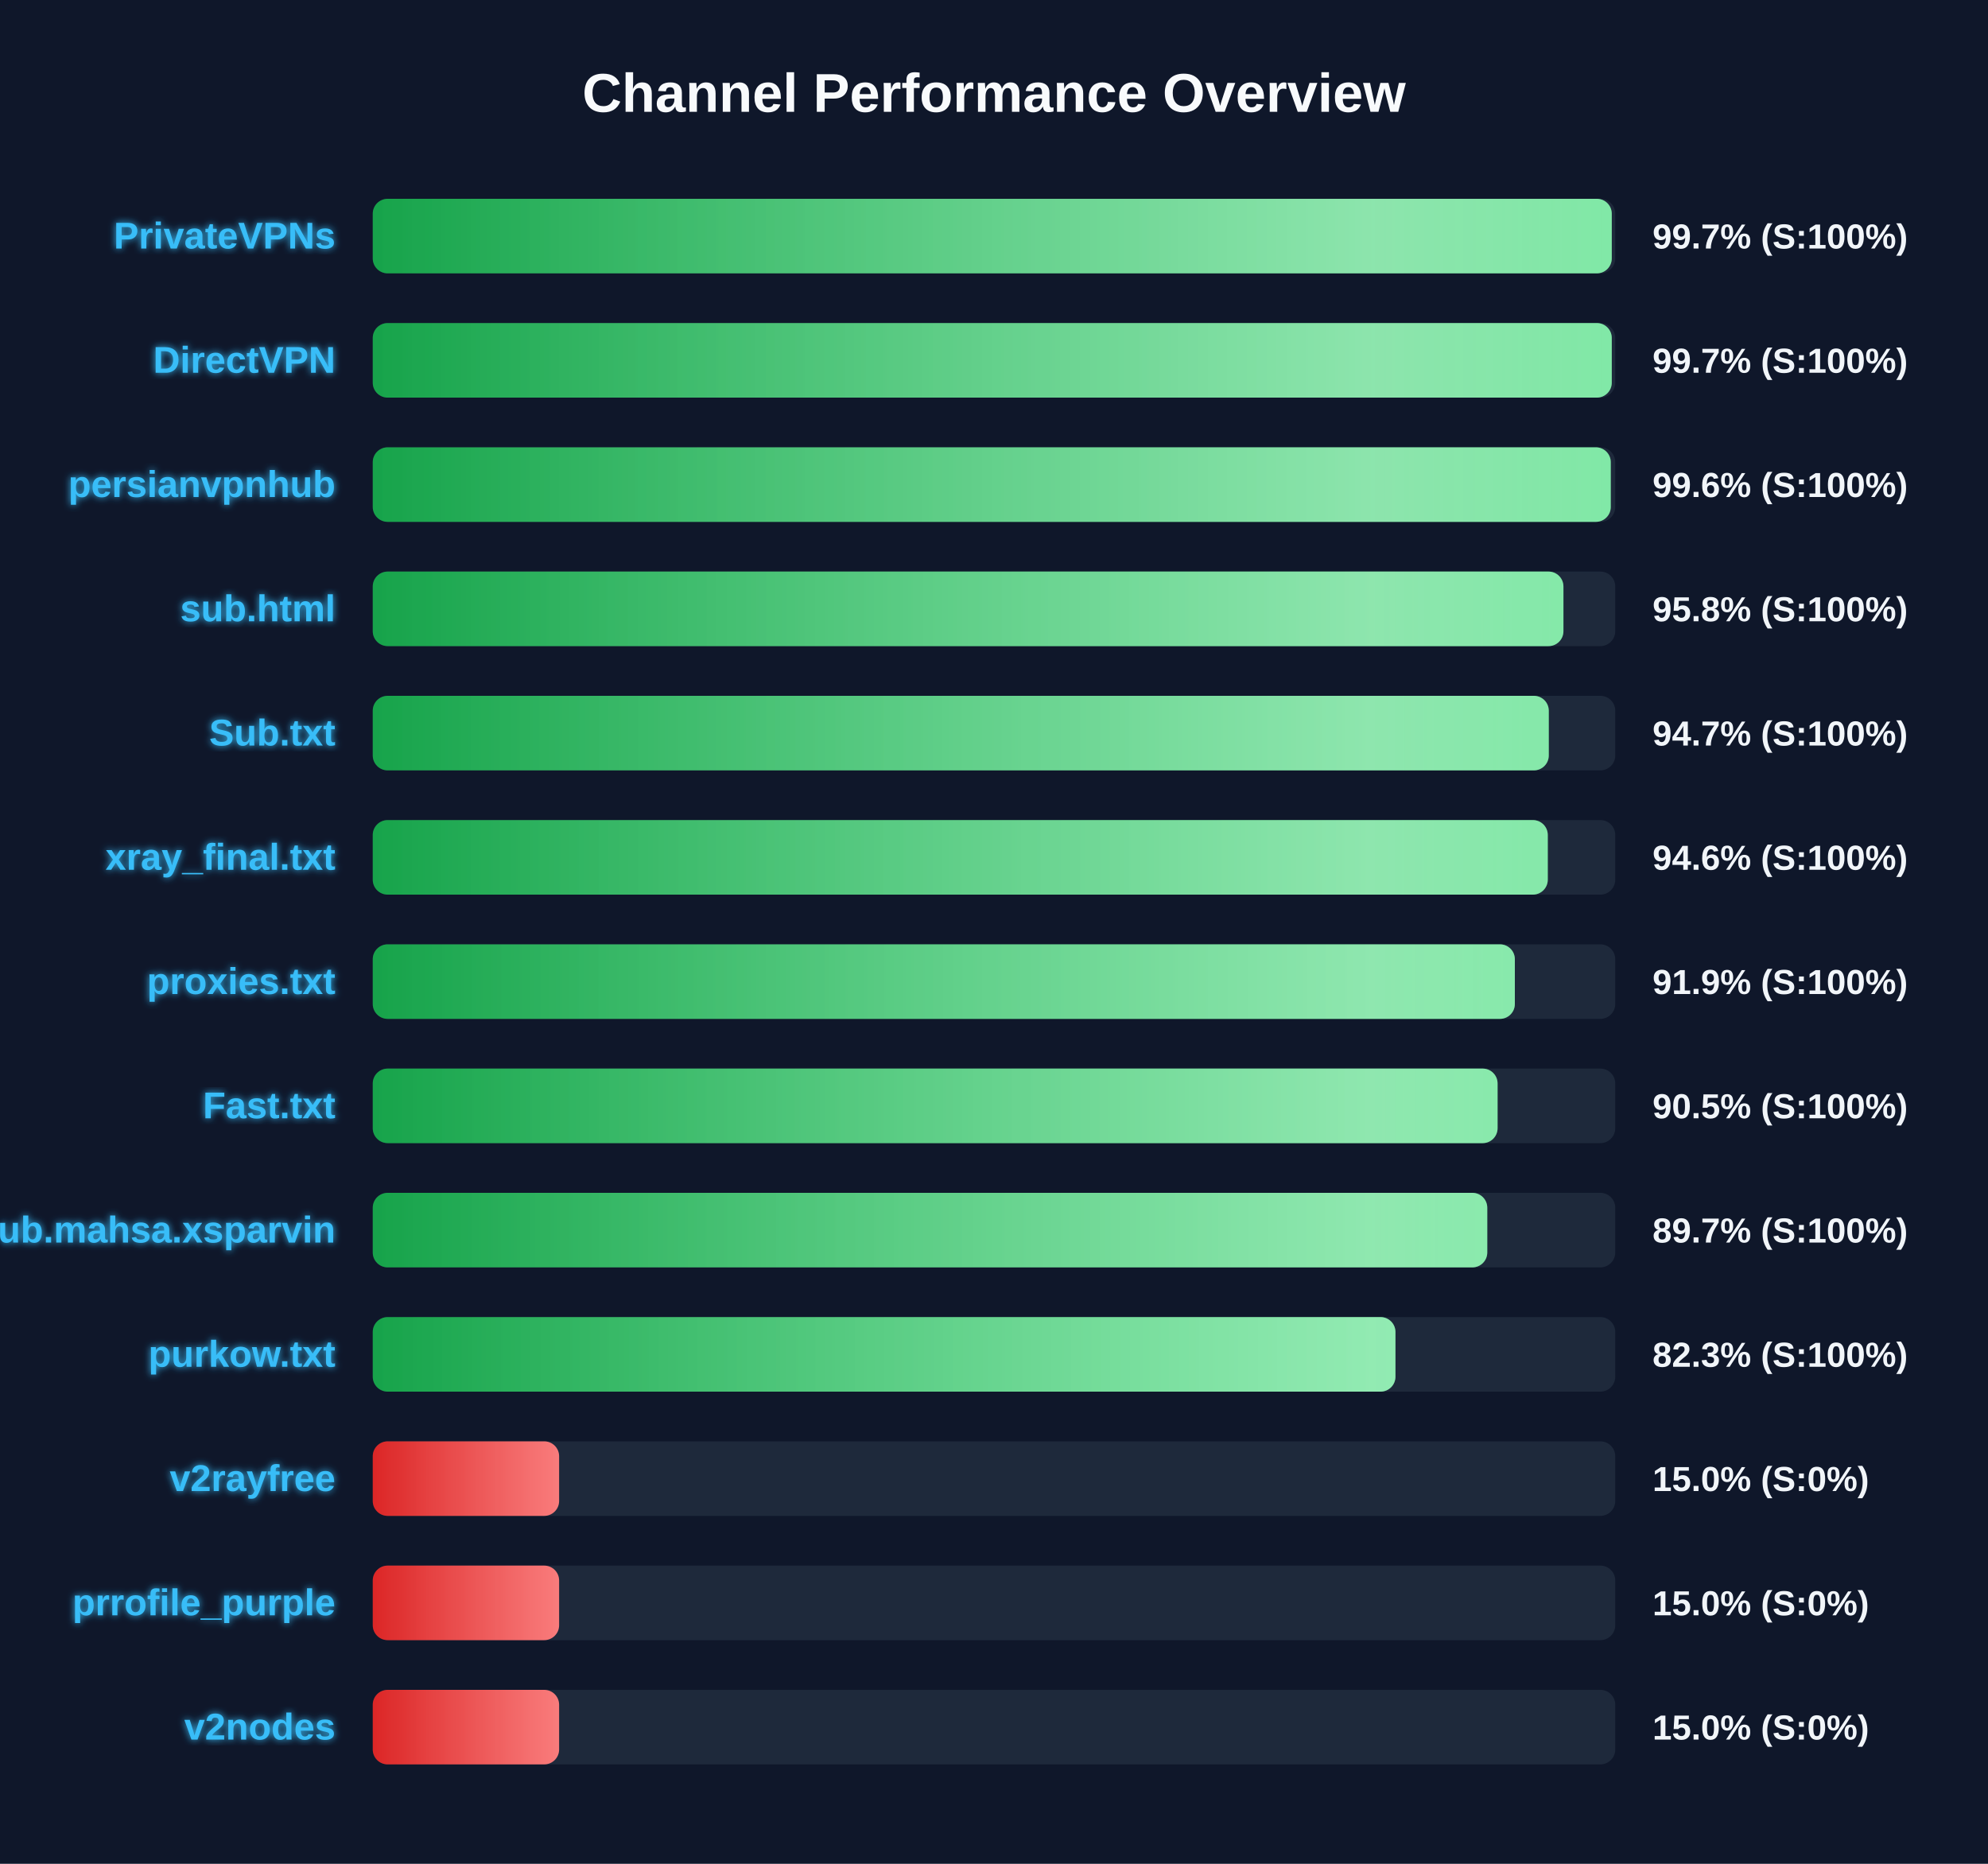
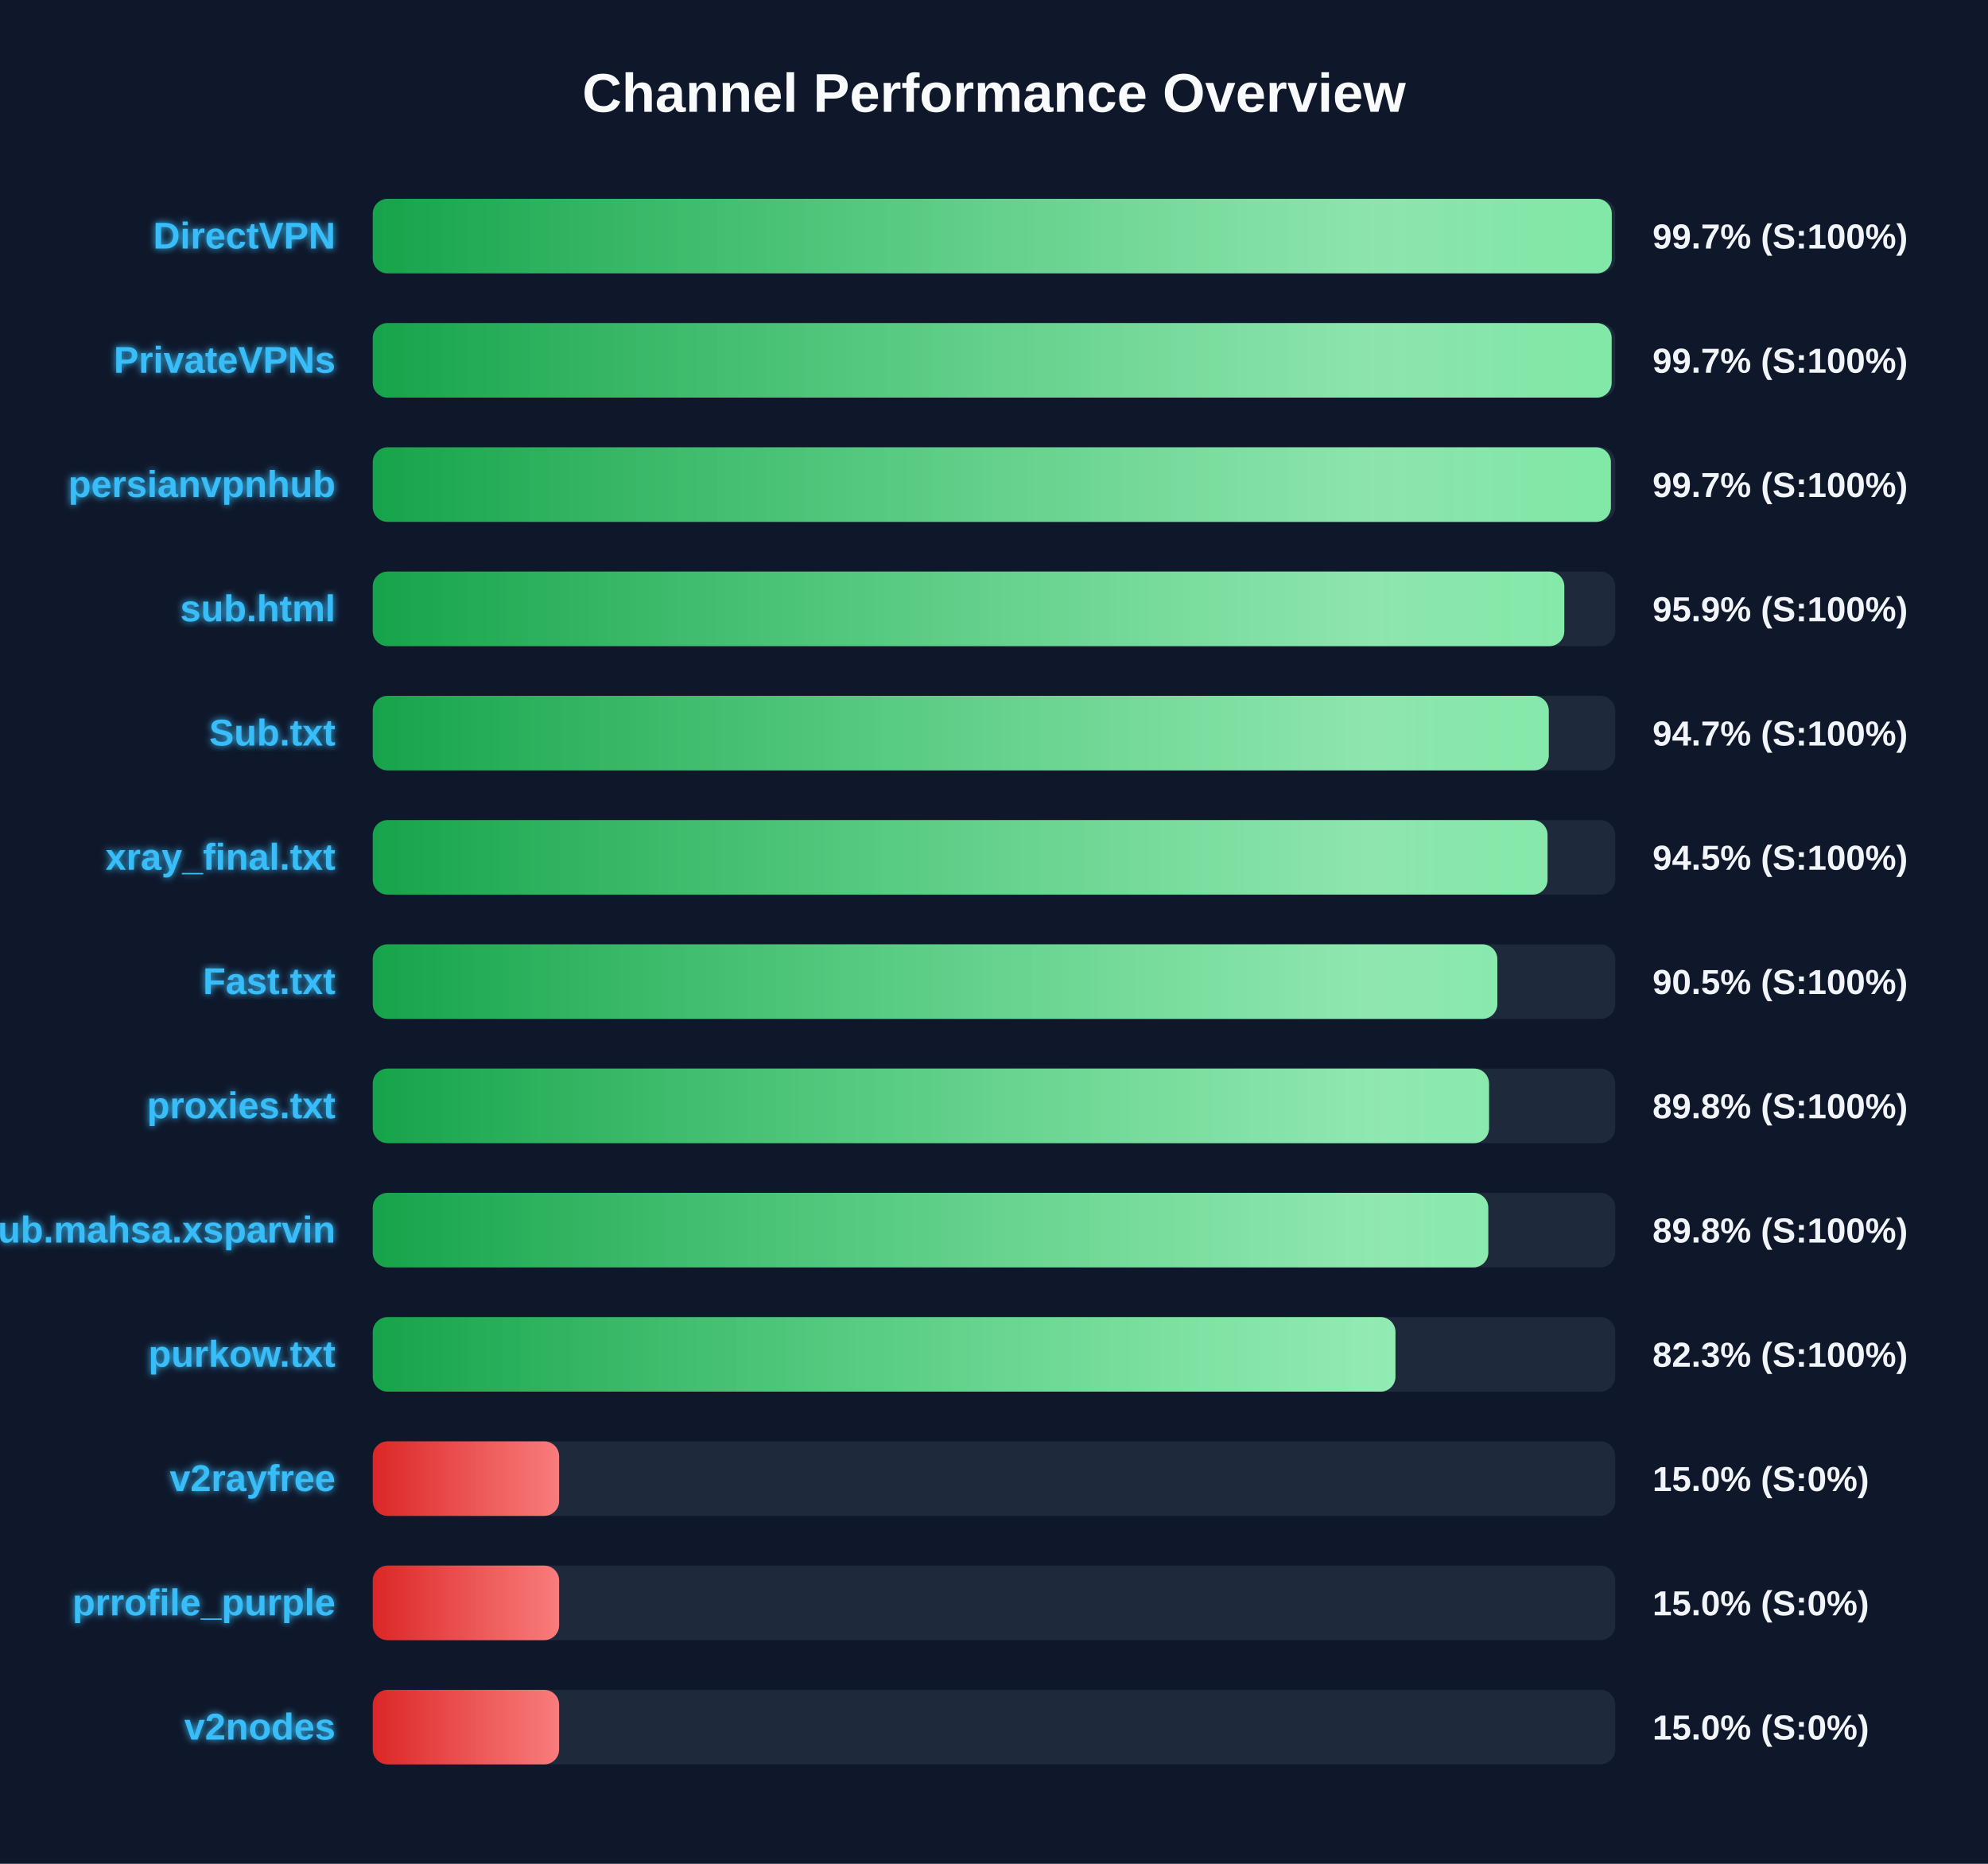
<svg xmlns="http://www.w3.org/2000/svg" width="800" height="750" version="1.1">
  <defs>
    <linearGradient id="grad-green" x1="0%" y1="0%" x2="100%" y2="0%">
      <stop offset="0%" stop-color="#16a34a" />
      <stop offset="100%" stop-color="#4ade80" />
    </linearGradient>
    <linearGradient id="grad-yellow" x1="0%" y1="0%" x2="100%" y2="0%">
      <stop offset="0%" stop-color="#ca8a04" />
      <stop offset="100%" stop-color="#fde047" />
    </linearGradient>
    <linearGradient id="grad-red" x1="0%" y1="0%" x2="100%" y2="0%">
      <stop offset="0%" stop-color="#dc2626" />
      <stop offset="100%" stop-color="#f87171" />
    </linearGradient>
    <linearGradient id="shimmer" x1="0%" y1="0%" x2="100%" y2="0%">
      <stop offset="0%" stop-color="rgba(255,255,255,0)" />
      <stop offset="50%" stop-color="rgba(255,255,255,0.4)" />
      <stop offset="100%" stop-color="rgba(255,255,255,0)" />
    </linearGradient>
    <filter id="glow" x="-20%" y="-20%" width="140%" height="140%">
      <feGaussianBlur stdDeviation="1.5" result="blur" />
      <feComposite in="SourceGraphic" in2="blur" operator="over" />
    </filter>
  </defs>
  <style>
        .bg-rect { fill: #0f172a; }
        .title { font: bold 22px 'Segoe UI', Arial, sans-serif; fill: #f8fafc; }
        .row { font: bold 15px 'Segoe UI', Arial, sans-serif; fill: #38bdf8; filter: url(#glow); }
        .score { font: bold 14px 'Segoe UI', Arial, sans-serif; fill: #f1f5f9; }
        @keyframes shimmer-anim {
            0% { transform: translateX(-100%); }
            100% { transform: translateX(200%); }
        }
        .shimmer-rect {
            animation: shimmer-anim 2.5s infinite linear;
        }
    </style>
  <rect width="100%" height="100%" class="bg-rect" />
  <text x="400" y="45" text-anchor="middle" class="title">Channel Performance Overview</text>
  <rect x="150" y="80" width="500" height="30" fill="#1e293b" rx="6" />
  <clipPath id="clip-0">
    <rect x="150" y="80" width="498.6" height="30" rx="6" />
  </clipPath>
  <rect x="150" y="80" width="498.6" height="30" fill="url(#grad-green)" rx="6" />
  <g clip-path="url(#clip-0)">
    <rect x="150" y="80" width="100%" height="30" fill="url(#shimmer)" class="shimmer-rect" />
  </g>
-   <text x="135" y="100" text-anchor="end" class="row">PrivateVPNs</text>
+   <text x="135" y="100" text-anchor="end" class="row">DirectVPN</text>
  <text x="665" y="100" text-anchor="start" class="score">99.7% (S:100%)</text>
  <rect x="150" y="130" width="500" height="30" fill="#1e293b" rx="6" />
  <clipPath id="clip-1">
-     <rect x="150" y="130" width="498.6" height="30" rx="6" />
+     <rect x="150" y="130" width="498.55" height="30" rx="6" />
  </clipPath>
-   <rect x="150" y="130" width="498.6" height="30" fill="url(#grad-green)" rx="6" />
+   <rect x="150" y="130" width="498.55" height="30" fill="url(#grad-green)" rx="6" />
  <g clip-path="url(#clip-1)">
    <rect x="150" y="130" width="100%" height="30" fill="url(#shimmer)" class="shimmer-rect" />
  </g>
-   <text x="135" y="150" text-anchor="end" class="row">DirectVPN</text>
+   <text x="135" y="150" text-anchor="end" class="row">PrivateVPNs</text>
  <text x="665" y="150" text-anchor="start" class="score">99.7% (S:100%)</text>
  <rect x="150" y="180" width="500" height="30" fill="#1e293b" rx="6" />
  <clipPath id="clip-2">
-     <rect x="150" y="180" width="498.2" height="30" rx="6" />
+     <rect x="150" y="180" width="498.25" height="30" rx="6" />
  </clipPath>
-   <rect x="150" y="180" width="498.2" height="30" fill="url(#grad-green)" rx="6" />
+   <rect x="150" y="180" width="498.25" height="30" fill="url(#grad-green)" rx="6" />
  <g clip-path="url(#clip-2)">
    <rect x="150" y="180" width="100%" height="30" fill="url(#shimmer)" class="shimmer-rect" />
  </g>
  <text x="135" y="200" text-anchor="end" class="row">persianvpnhub</text>
-   <text x="665" y="200" text-anchor="start" class="score">99.6% (S:100%)</text>
+   <text x="665" y="200" text-anchor="start" class="score">99.7% (S:100%)</text>
  <rect x="150" y="230" width="500" height="30" fill="#1e293b" rx="6" />
  <clipPath id="clip-3">
-     <rect x="150" y="230" width="479.15" height="30" rx="6" />
+     <rect x="150" y="230" width="479.5" height="30" rx="6" />
  </clipPath>
-   <rect x="150" y="230" width="479.15" height="30" fill="url(#grad-green)" rx="6" />
+   <rect x="150" y="230" width="479.5" height="30" fill="url(#grad-green)" rx="6" />
  <g clip-path="url(#clip-3)">
    <rect x="150" y="230" width="100%" height="30" fill="url(#shimmer)" class="shimmer-rect" />
  </g>
  <text x="135" y="250" text-anchor="end" class="row">sub.html</text>
-   <text x="665" y="250" text-anchor="start" class="score">95.8% (S:100%)</text>
+   <text x="665" y="250" text-anchor="start" class="score">95.9% (S:100%)</text>
  <rect x="150" y="280" width="500" height="30" fill="#1e293b" rx="6" />
  <clipPath id="clip-4">
    <rect x="150" y="280" width="473.25" height="30" rx="6" />
  </clipPath>
  <rect x="150" y="280" width="473.25" height="30" fill="url(#grad-green)" rx="6" />
  <g clip-path="url(#clip-4)">
    <rect x="150" y="280" width="100%" height="30" fill="url(#shimmer)" class="shimmer-rect" />
  </g>
  <text x="135" y="300" text-anchor="end" class="row">Sub.txt</text>
  <text x="665" y="300" text-anchor="start" class="score">94.7% (S:100%)</text>
  <rect x="150" y="330" width="500" height="30" fill="#1e293b" rx="6" />
  <clipPath id="clip-5">
-     <rect x="150" y="330" width="472.85" height="30" rx="6" />
+     <rect x="150" y="330" width="472.75" height="30" rx="6" />
  </clipPath>
-   <rect x="150" y="330" width="472.85" height="30" fill="url(#grad-green)" rx="6" />
+   <rect x="150" y="330" width="472.75" height="30" fill="url(#grad-green)" rx="6" />
  <g clip-path="url(#clip-5)">
    <rect x="150" y="330" width="100%" height="30" fill="url(#shimmer)" class="shimmer-rect" />
  </g>
  <text x="135" y="350" text-anchor="end" class="row">xray_final.txt</text>
-   <text x="665" y="350" text-anchor="start" class="score">94.6% (S:100%)</text>
+   <text x="665" y="350" text-anchor="start" class="score">94.5% (S:100%)</text>
  <rect x="150" y="380" width="500" height="30" fill="#1e293b" rx="6" />
  <clipPath id="clip-6">
-     <rect x="150" y="380" width="459.6" height="30" rx="6" />
+     <rect x="150" y="380" width="452.55" height="30" rx="6" />
  </clipPath>
-   <rect x="150" y="380" width="459.6" height="30" fill="url(#grad-green)" rx="6" />
+   <rect x="150" y="380" width="452.55" height="30" fill="url(#grad-green)" rx="6" />
  <g clip-path="url(#clip-6)">
    <rect x="150" y="380" width="100%" height="30" fill="url(#shimmer)" class="shimmer-rect" />
  </g>
-   <text x="135" y="400" text-anchor="end" class="row">proxies.txt</text>
-   <text x="665" y="400" text-anchor="start" class="score">91.9% (S:100%)</text>
+   <text x="135" y="400" text-anchor="end" class="row">Fast.txt</text>
+   <text x="665" y="400" text-anchor="start" class="score">90.5% (S:100%)</text>
  <rect x="150" y="430" width="500" height="30" fill="#1e293b" rx="6" />
  <clipPath id="clip-7">
-     <rect x="150" y="430" width="452.65" height="30" rx="6" />
+     <rect x="150" y="430" width="449.2" height="30" rx="6" />
  </clipPath>
-   <rect x="150" y="430" width="452.65" height="30" fill="url(#grad-green)" rx="6" />
+   <rect x="150" y="430" width="449.2" height="30" fill="url(#grad-green)" rx="6" />
  <g clip-path="url(#clip-7)">
    <rect x="150" y="430" width="100%" height="30" fill="url(#shimmer)" class="shimmer-rect" />
  </g>
-   <text x="135" y="450" text-anchor="end" class="row">Fast.txt</text>
-   <text x="665" y="450" text-anchor="start" class="score">90.5% (S:100%)</text>
+   <text x="135" y="450" text-anchor="end" class="row">proxies.txt</text>
+   <text x="665" y="450" text-anchor="start" class="score">89.8% (S:100%)</text>
  <rect x="150" y="480" width="500" height="30" fill="#1e293b" rx="6" />
  <clipPath id="clip-8">
-     <rect x="150" y="480" width="448.5" height="30" rx="6" />
+     <rect x="150" y="480" width="448.9" height="30" rx="6" />
  </clipPath>
-   <rect x="150" y="480" width="448.5" height="30" fill="url(#grad-green)" rx="6" />
+   <rect x="150" y="480" width="448.9" height="30" fill="url(#grad-green)" rx="6" />
  <g clip-path="url(#clip-8)">
    <rect x="150" y="480" width="100%" height="30" fill="url(#shimmer)" class="shimmer-rect" />
  </g>
  <text x="135" y="500" text-anchor="end" class="row">Sub.mahsa.xsparvin</text>
-   <text x="665" y="500" text-anchor="start" class="score">89.7% (S:100%)</text>
+   <text x="665" y="500" text-anchor="start" class="score">89.8% (S:100%)</text>
  <rect x="150" y="530" width="500" height="30" fill="#1e293b" rx="6" />
  <clipPath id="clip-9">
    <rect x="150" y="530" width="411.55" height="30" rx="6" />
  </clipPath>
  <rect x="150" y="530" width="411.55" height="30" fill="url(#grad-green)" rx="6" />
  <g clip-path="url(#clip-9)">
    <rect x="150" y="530" width="100%" height="30" fill="url(#shimmer)" class="shimmer-rect" />
  </g>
  <text x="135" y="550" text-anchor="end" class="row">purkow.txt</text>
  <text x="665" y="550" text-anchor="start" class="score">82.3% (S:100%)</text>
  <rect x="150" y="580" width="500" height="30" fill="#1e293b" rx="6" />
  <clipPath id="clip-10">
    <rect x="150" y="580" width="75.0" height="30" rx="6" />
  </clipPath>
  <rect x="150" y="580" width="75.0" height="30" fill="url(#grad-red)" rx="6" />
  <g clip-path="url(#clip-10)">
    <rect x="150" y="580" width="100%" height="30" fill="url(#shimmer)" class="shimmer-rect" />
  </g>
  <text x="135" y="600" text-anchor="end" class="row">v2rayfree</text>
  <text x="665" y="600" text-anchor="start" class="score">15.0% (S:0%)</text>
  <rect x="150" y="630" width="500" height="30" fill="#1e293b" rx="6" />
  <clipPath id="clip-11">
    <rect x="150" y="630" width="75.0" height="30" rx="6" />
  </clipPath>
  <rect x="150" y="630" width="75.0" height="30" fill="url(#grad-red)" rx="6" />
  <g clip-path="url(#clip-11)">
    <rect x="150" y="630" width="100%" height="30" fill="url(#shimmer)" class="shimmer-rect" />
  </g>
  <text x="135" y="650" text-anchor="end" class="row">prrofile_purple</text>
  <text x="665" y="650" text-anchor="start" class="score">15.0% (S:0%)</text>
  <rect x="150" y="680" width="500" height="30" fill="#1e293b" rx="6" />
  <clipPath id="clip-12">
    <rect x="150" y="680" width="75.0" height="30" rx="6" />
  </clipPath>
  <rect x="150" y="680" width="75.0" height="30" fill="url(#grad-red)" rx="6" />
  <g clip-path="url(#clip-12)">
    <rect x="150" y="680" width="100%" height="30" fill="url(#shimmer)" class="shimmer-rect" />
  </g>
  <text x="135" y="700" text-anchor="end" class="row">v2nodes</text>
  <text x="665" y="700" text-anchor="start" class="score">15.0% (S:0%)</text>
</svg>
